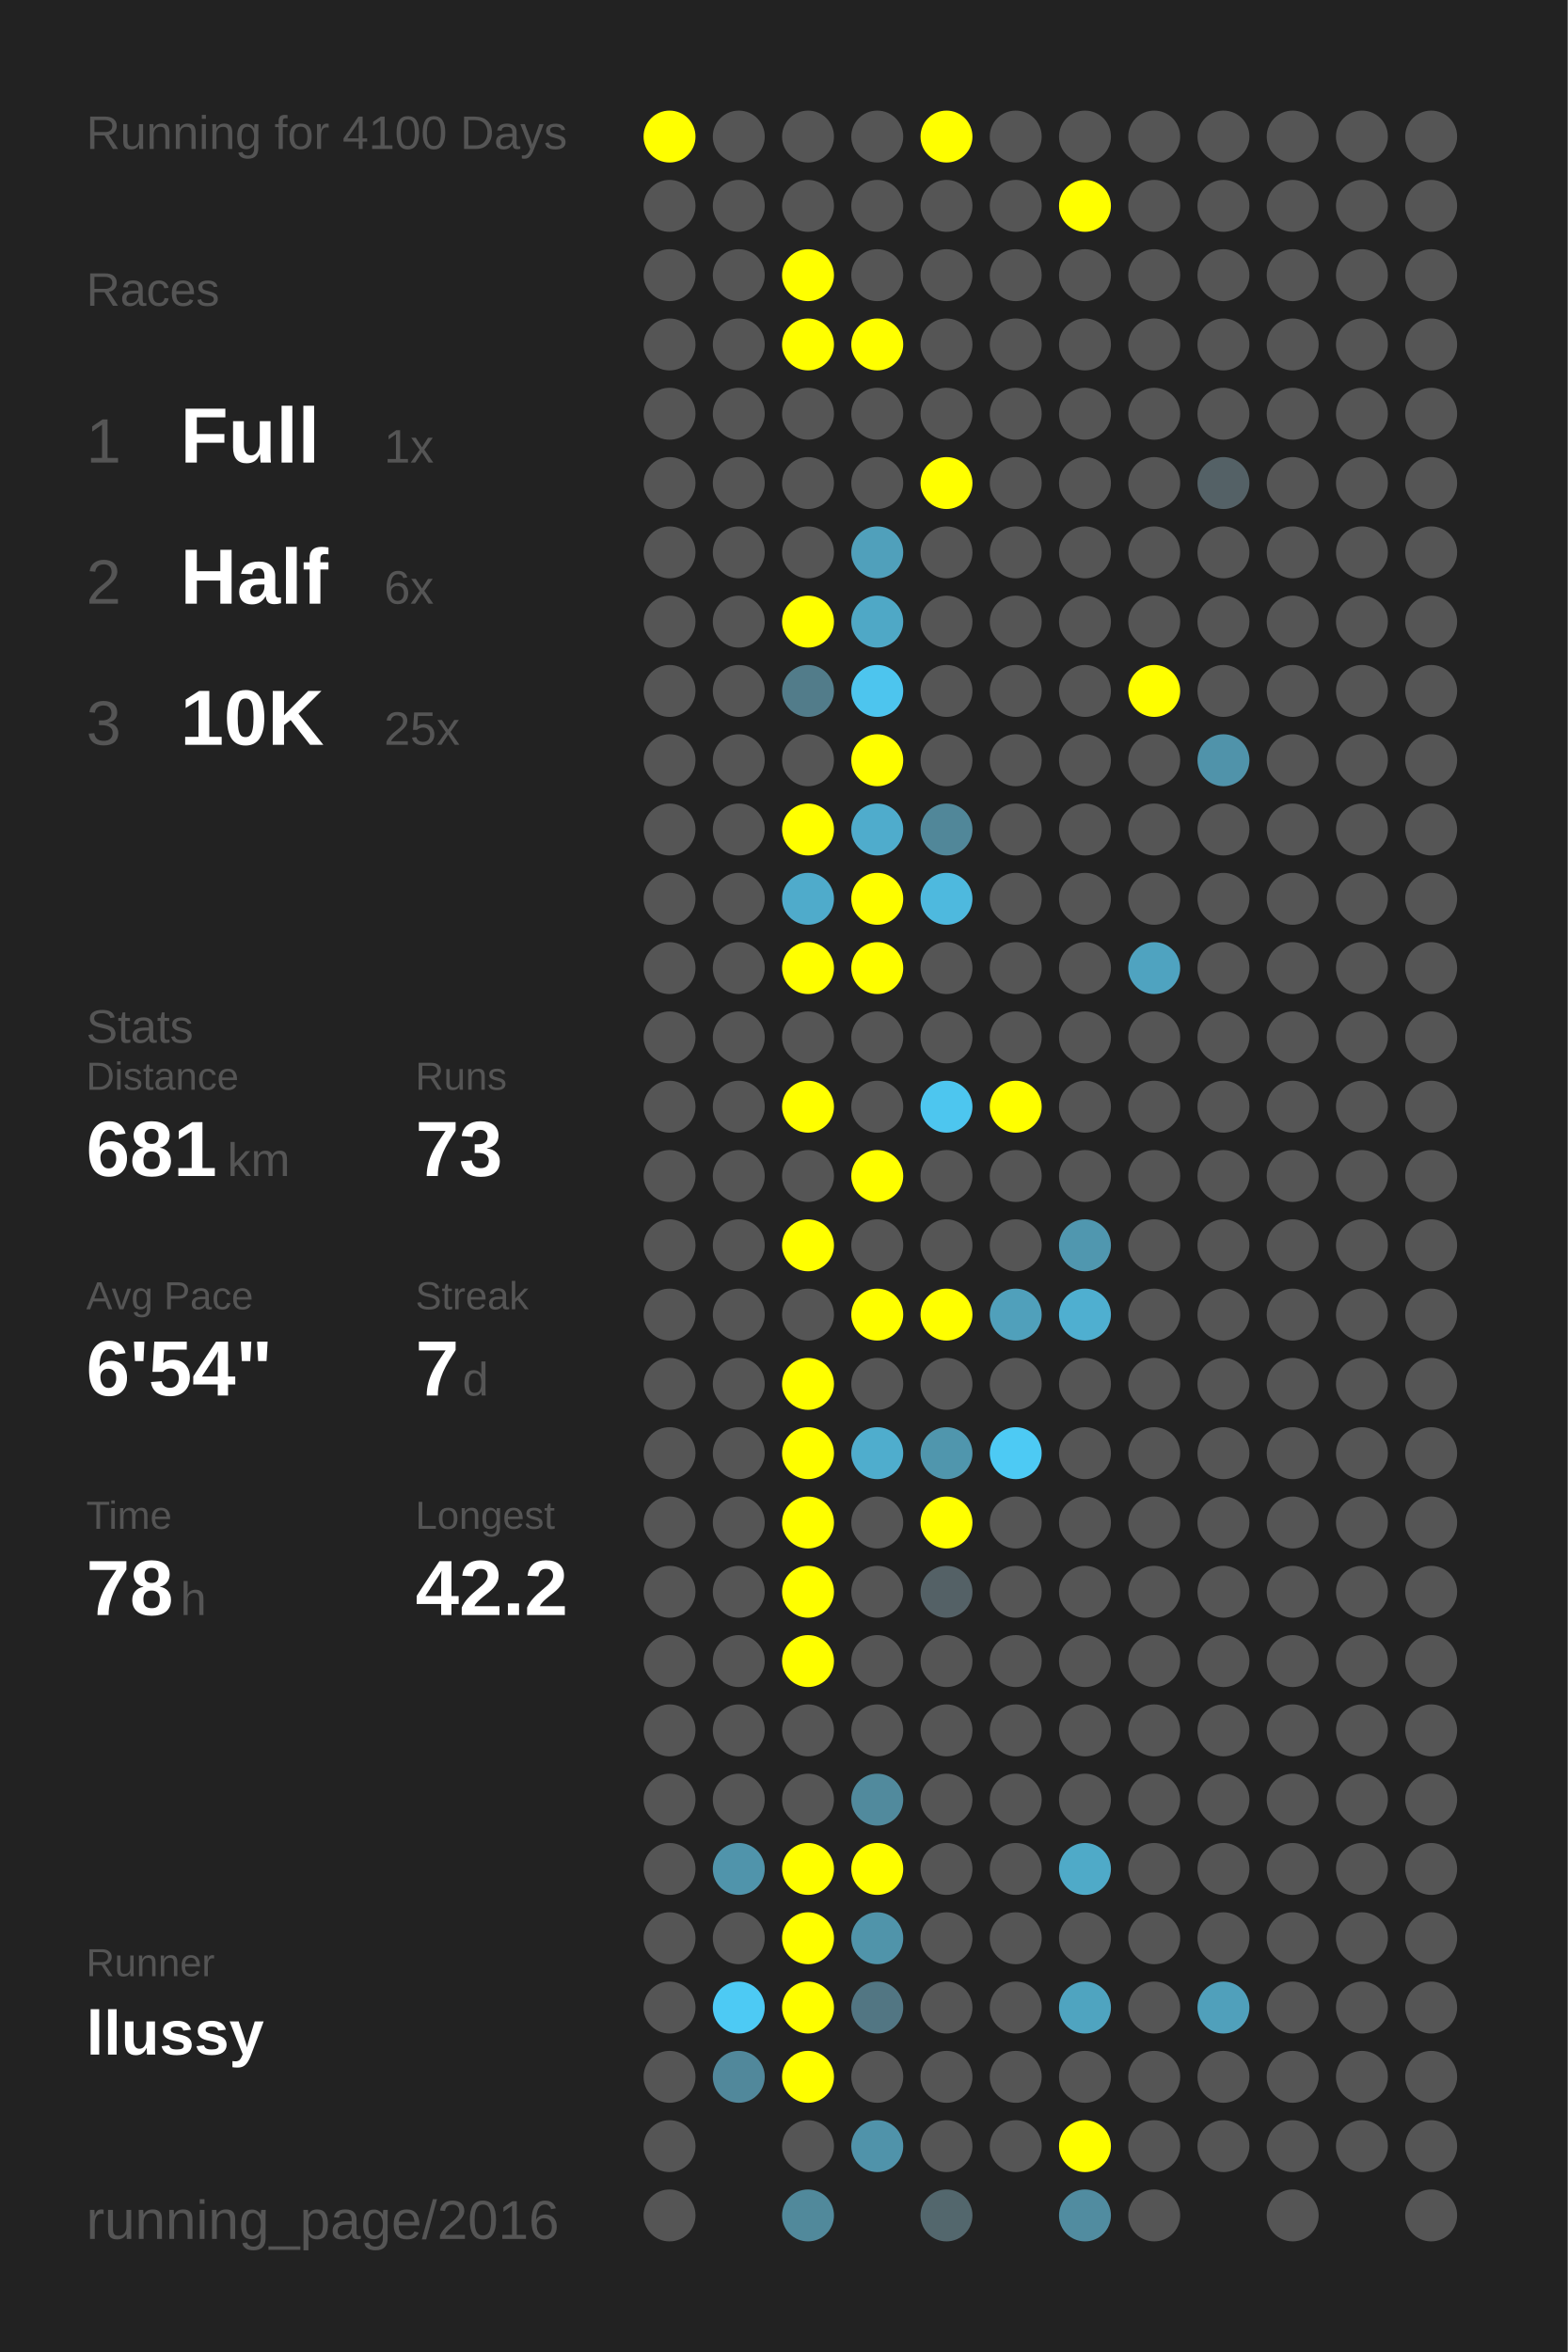
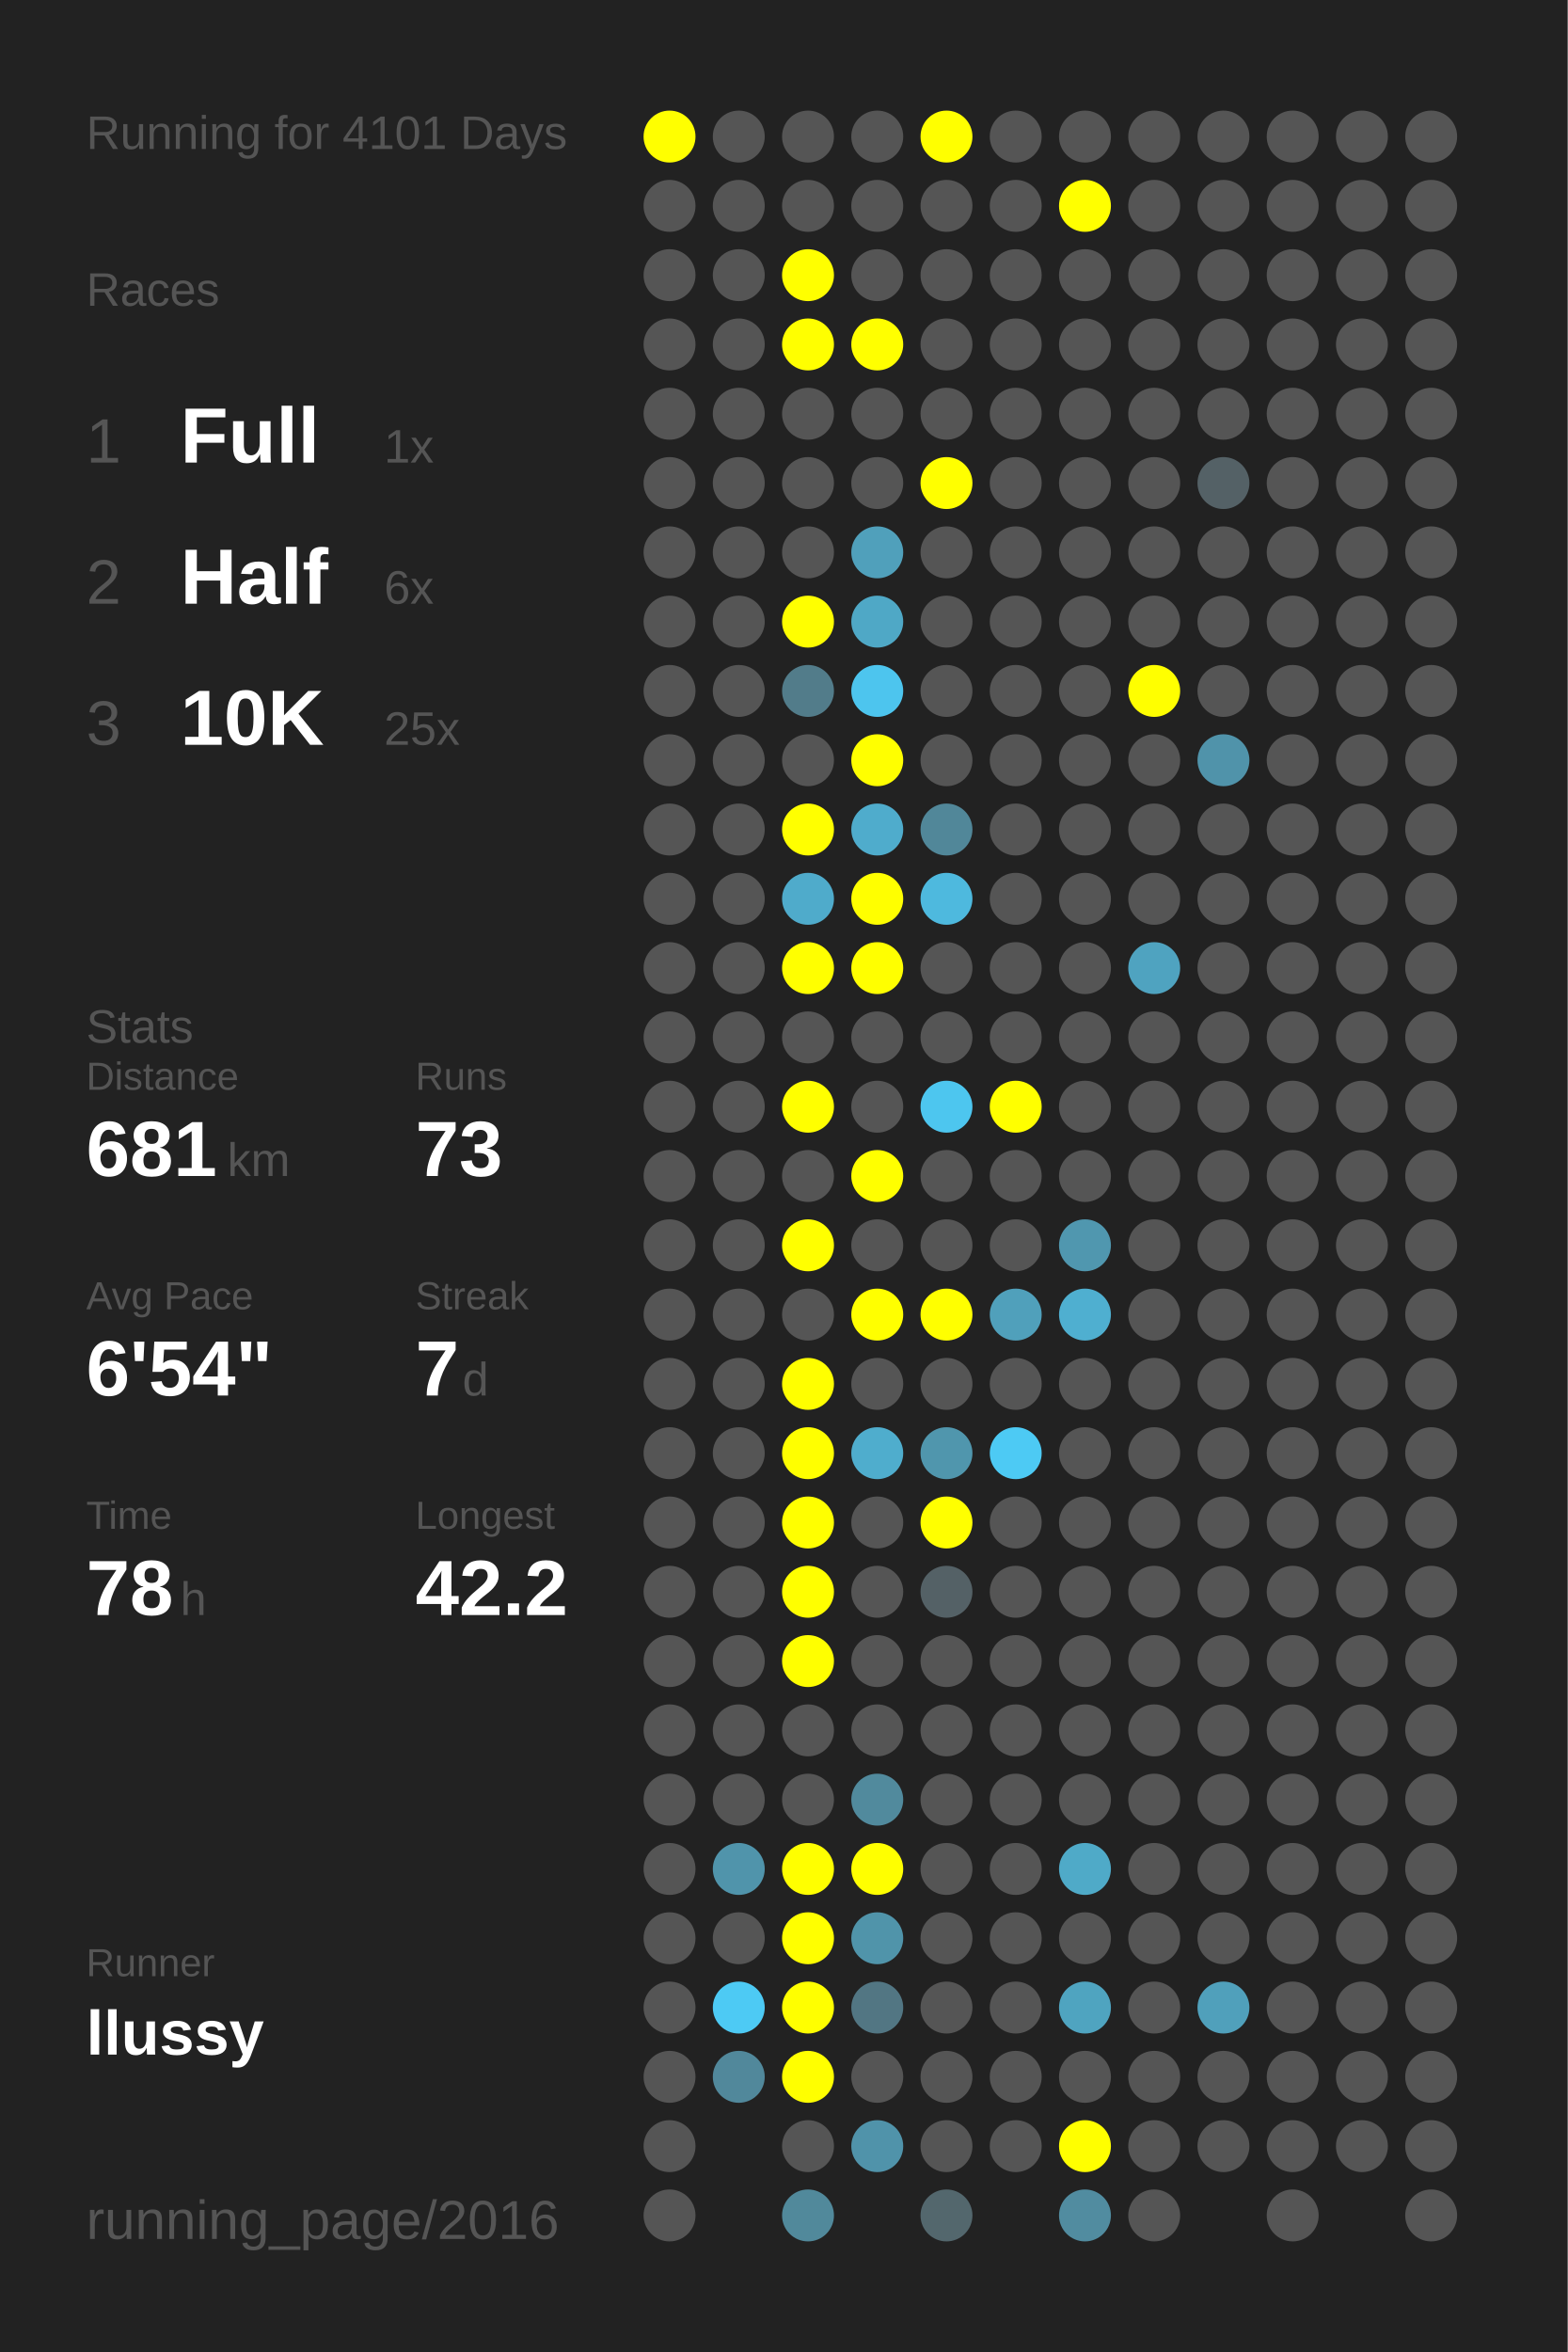
<svg xmlns="http://www.w3.org/2000/svg" baseProfile="full" height="300mm" version="1.1" viewBox="0,0,200,300" width="200mm">
  <defs />
  <rect fill="#222222" height="300" width="200" x="0" y="0" />
-   <text fill="#555555" style="font-size:6px; font-family:Arial;" x="11" y="19">Running for 4100 Days</text>
+   <text fill="#555555" style="font-size:6px; font-family:Arial;" x="11" y="19">Running for 4101 Days</text>
  <text fill="#555555" style="font-size:6px; font-family:Arial;" x="11" y="39">Races</text>
  <text fill="#555555" style="font-size:8px; font-family:Arial;" x="11" y="59">1</text>
  <text fill="#FFFFFF" style="font-size:10px; font-family:Arial; font-weight:bold;" x="23" y="59">Full</text>
  <text fill="#555555" style="font-size:6px; font-family:Arial;" x="49" y="59">1x</text>
  <text fill="#555555" style="font-size:8px; font-family:Arial;" x="11" y="77">2</text>
  <text fill="#FFFFFF" style="font-size:10px; font-family:Arial; font-weight:bold;" x="23" y="77">Half</text>
  <text fill="#555555" style="font-size:6px; font-family:Arial;" x="49" y="77">6x</text>
  <text fill="#555555" style="font-size:8px; font-family:Arial;" x="11" y="95">3</text>
  <text fill="#FFFFFF" style="font-size:10px; font-family:Arial; font-weight:bold;" x="23" y="95">10K</text>
  <text fill="#555555" style="font-size:6px; font-family:Arial;" x="49" y="95">25x</text>
  <text fill="#555555" style="font-size:6px; font-family:Arial;" x="11" y="133">Stats</text>
  <text fill="#555555" style="font-size:5px; font-family:Arial;" x="11" y="139">Distance</text>
  <text fill="#FFFFFF" style="font-size:10px; font-family:Arial; font-weight:bold;" x="11" y="150">681</text>
  <text fill="#555555" style="font-size:6px; font-family:Arial;" x="29" y="150">km</text>
  <text fill="#555555" style="font-size:5px; font-family:Arial;" x="53" y="139">Runs</text>
  <text fill="#FFFFFF" style="font-size:10px; font-family:Arial; font-weight:bold;" x="53" y="150">73</text>
  <text fill="#555555" style="font-size:5px; font-family:Arial;" x="11" y="167">Avg Pace</text>
  <text fill="#FFFFFF" style="font-size:10px; font-family:Arial; font-weight:bold;" x="11" y="178">6'54"</text>
  <text fill="#555555" style="font-size:5px; font-family:Arial;" x="53" y="167">Streak</text>
  <text fill="#FFFFFF" style="font-size:10px; font-family:Arial; font-weight:bold;" x="53" y="178">7</text>
  <text fill="#555555" style="font-size:6px; font-family:Arial;" x="59" y="178">d</text>
  <text fill="#555555" style="font-size:5px; font-family:Arial;" x="11" y="195">Time</text>
  <text fill="#FFFFFF" style="font-size:10px; font-family:Arial; font-weight:bold;" x="11" y="206">78</text>
  <text fill="#555555" style="font-size:6px; font-family:Arial;" x="23" y="206">h</text>
  <text fill="#555555" style="font-size:5px; font-family:Arial;" x="53" y="195">Longest</text>
  <text fill="#FFFFFF" style="font-size:10px; font-family:Arial; font-weight:bold;" x="53" y="206">42.2</text>
  <text fill="#555555" style="font-size:5px; font-family:Arial;" x="11" y="252.065">Runner</text>
  <text fill="#FFFFFF" style="font-size:8px; font-family:Arial; font-weight:bold;" x="11" y="262.065">llussy</text>
  <text fill="#555555" style="font-size:7px; font-family:Arial;" x="11" y="285.581">running_page/2016</text>
  <circle cx="85.417" cy="17.419" fill="#FFFF00" r="3.312" />
  <circle cx="85.417" cy="26.258" fill="#555555" r="3.312" />
  <circle cx="85.417" cy="35.097" fill="#555555" r="3.312" />
  <circle cx="85.417" cy="43.935" fill="#555555" r="3.312" />
  <circle cx="85.417" cy="52.774" fill="#555555" r="3.312" />
  <circle cx="85.417" cy="61.613" fill="#555555" r="3.312" />
  <circle cx="85.417" cy="70.452" fill="#555555" r="3.312" />
  <circle cx="85.417" cy="79.29" fill="#555555" r="3.312" />
  <circle cx="85.417" cy="88.129" fill="#555555" r="3.312" />
  <circle cx="85.417" cy="96.968" fill="#555555" r="3.312" />
  <circle cx="85.417" cy="105.806" fill="#555555" r="3.312" />
  <circle cx="85.417" cy="114.645" fill="#555555" r="3.312" />
  <circle cx="85.417" cy="123.484" fill="#555555" r="3.312" />
  <circle cx="85.417" cy="132.323" fill="#555555" r="3.312" />
  <circle cx="85.417" cy="141.161" fill="#555555" r="3.312" />
  <circle cx="85.417" cy="150" fill="#555555" r="3.312" />
  <circle cx="85.417" cy="158.839" fill="#555555" r="3.312" />
  <circle cx="85.417" cy="167.677" fill="#555555" r="3.312" />
  <circle cx="85.417" cy="176.516" fill="#555555" r="3.312" />
  <circle cx="85.417" cy="185.355" fill="#555555" r="3.312" />
  <circle cx="85.417" cy="194.194" fill="#555555" r="3.312" />
  <circle cx="85.417" cy="203.032" fill="#555555" r="3.312" />
  <circle cx="85.417" cy="211.871" fill="#555555" r="3.312" />
  <circle cx="85.417" cy="220.71" fill="#555555" r="3.312" />
  <circle cx="85.417" cy="229.548" fill="#555555" r="3.312" />
  <circle cx="85.417" cy="238.387" fill="#555555" r="3.312" />
  <circle cx="85.417" cy="247.226" fill="#555555" r="3.312" />
  <circle cx="85.417" cy="256.065" fill="#555555" r="3.312" />
  <circle cx="85.417" cy="264.903" fill="#555555" r="3.312" />
  <circle cx="85.417" cy="273.742" fill="#555555" r="3.312" />
  <circle cx="85.417" cy="282.581" fill="#555555" r="3.312" />
  <circle cx="94.25" cy="17.419" fill="#555555" r="3.312" />
  <circle cx="94.25" cy="26.258" fill="#555555" r="3.312" />
  <circle cx="94.25" cy="35.097" fill="#555555" r="3.312" />
  <circle cx="94.25" cy="43.935" fill="#555555" r="3.312" />
  <circle cx="94.25" cy="52.774" fill="#555555" r="3.312" />
  <circle cx="94.25" cy="61.613" fill="#555555" r="3.312" />
  <circle cx="94.25" cy="70.452" fill="#555555" r="3.312" />
  <circle cx="94.25" cy="79.29" fill="#555555" r="3.312" />
  <circle cx="94.25" cy="88.129" fill="#555555" r="3.312" />
  <circle cx="94.25" cy="96.968" fill="#555555" r="3.312" />
  <circle cx="94.25" cy="105.806" fill="#555555" r="3.312" />
  <circle cx="94.25" cy="114.645" fill="#555555" r="3.312" />
  <circle cx="94.25" cy="123.484" fill="#555555" r="3.312" />
  <circle cx="94.25" cy="132.323" fill="#555555" r="3.312" />
  <circle cx="94.25" cy="141.161" fill="#555555" r="3.312" />
  <circle cx="94.25" cy="150" fill="#555555" r="3.312" />
  <circle cx="94.25" cy="158.839" fill="#555555" r="3.312" />
  <circle cx="94.25" cy="167.677" fill="#555555" r="3.312" />
  <circle cx="94.25" cy="176.516" fill="#555555" r="3.312" />
  <circle cx="94.25" cy="185.355" fill="#555555" r="3.312" />
  <circle cx="94.25" cy="194.194" fill="#555555" r="3.312" />
  <circle cx="94.25" cy="203.032" fill="#555555" r="3.312" />
  <circle cx="94.25" cy="211.871" fill="#555555" r="3.312" />
  <circle cx="94.25" cy="220.71" fill="#555555" r="3.312" />
  <circle cx="94.25" cy="229.548" fill="#555555" r="3.312" />
  <circle cx="94.25" cy="238.387" fill="#5094ab" r="3.312" />
  <circle cx="94.25" cy="247.226" fill="#555555" r="3.312" />
  <circle cx="94.25" cy="256.065" fill="#4dcaf4" r="3.312" />
  <circle cx="94.25" cy="264.903" fill="#51889b" r="3.312" />
  <circle cx="103.083" cy="17.419" fill="#555555" r="3.312" />
  <circle cx="103.083" cy="26.258" fill="#555555" r="3.312" />
  <circle cx="103.083" cy="35.097" fill="#FFFF00" r="3.312" />
  <circle cx="103.083" cy="43.935" fill="#FFFF00" r="3.312" />
  <circle cx="103.083" cy="52.774" fill="#555555" r="3.312" />
  <circle cx="103.083" cy="61.613" fill="#555555" r="3.312" />
  <circle cx="103.083" cy="70.452" fill="#555555" r="3.312" />
  <circle cx="103.083" cy="79.29" fill="#FFFF00" r="3.312" />
  <circle cx="103.083" cy="88.129" fill="#527c8a" r="3.312" />
  <circle cx="103.083" cy="96.968" fill="#555555" r="3.312" />
  <circle cx="103.083" cy="105.806" fill="#FFFF00" r="3.312" />
  <circle cx="103.083" cy="114.645" fill="#4fabcb" r="3.312" />
  <circle cx="103.083" cy="123.484" fill="#FFFF00" r="3.312" />
  <circle cx="103.083" cy="132.323" fill="#555555" r="3.312" />
  <circle cx="103.083" cy="141.161" fill="#FFFF00" r="3.312" />
  <circle cx="103.083" cy="150" fill="#555555" r="3.312" />
  <circle cx="103.083" cy="158.839" fill="#FFFF00" r="3.312" />
  <circle cx="103.083" cy="167.677" fill="#555555" r="3.312" />
  <circle cx="103.083" cy="176.516" fill="#FFFF00" r="3.312" />
  <circle cx="103.083" cy="185.355" fill="#FFFF00" r="3.312" />
  <circle cx="103.083" cy="194.194" fill="#FFFF00" r="3.312" />
  <circle cx="103.083" cy="203.032" fill="#FFFF00" r="3.312" />
  <circle cx="103.083" cy="211.871" fill="#FFFF00" r="3.312" />
  <circle cx="103.083" cy="220.71" fill="#555555" r="3.312" />
  <circle cx="103.083" cy="229.548" fill="#555555" r="3.312" />
  <circle cx="103.083" cy="238.387" fill="#FFFF00" r="3.312" />
  <circle cx="103.083" cy="247.226" fill="#FFFF00" r="3.312" />
  <circle cx="103.083" cy="256.065" fill="#FFFF00" r="3.312" />
  <circle cx="103.083" cy="264.903" fill="#FFFF00" r="3.312" />
  <circle cx="103.083" cy="273.742" fill="#555555" r="3.312" />
  <circle cx="103.083" cy="282.581" fill="#51899b" r="3.312" />
  <circle cx="111.917" cy="17.419" fill="#555555" r="3.312" />
  <circle cx="111.917" cy="26.258" fill="#555555" r="3.312" />
  <circle cx="111.917" cy="35.097" fill="#555555" r="3.312" />
  <circle cx="111.917" cy="43.935" fill="#FFFF00" r="3.312" />
  <circle cx="111.917" cy="52.774" fill="#555555" r="3.312" />
  <circle cx="111.917" cy="61.613" fill="#555555" r="3.312" />
  <circle cx="111.917" cy="70.452" fill="#50a0bb" r="3.312" />
  <circle cx="111.917" cy="79.29" fill="#4fa8c6" r="3.312" />
  <circle cx="111.917" cy="88.129" fill="#4dc5ee" r="3.312" />
  <circle cx="111.917" cy="96.968" fill="#FFFF00" r="3.312" />
  <circle cx="111.917" cy="105.806" fill="#4faccc" r="3.312" />
  <circle cx="111.917" cy="114.645" fill="#FFFF00" r="3.312" />
  <circle cx="111.917" cy="123.484" fill="#FFFF00" r="3.312" />
  <circle cx="111.917" cy="132.323" fill="#555555" r="3.312" />
  <circle cx="111.917" cy="141.161" fill="#555555" r="3.312" />
  <circle cx="111.917" cy="150" fill="#FFFF00" r="3.312" />
  <circle cx="111.917" cy="158.839" fill="#555555" r="3.312" />
  <circle cx="111.917" cy="167.677" fill="#FFFF00" r="3.312" />
  <circle cx="111.917" cy="176.516" fill="#555555" r="3.312" />
  <circle cx="111.917" cy="185.355" fill="#4fadcd" r="3.312" />
  <circle cx="111.917" cy="194.194" fill="#555555" r="3.312" />
  <circle cx="111.917" cy="203.032" fill="#555555" r="3.312" />
  <circle cx="111.917" cy="211.871" fill="#555555" r="3.312" />
  <circle cx="111.917" cy="220.71" fill="#555555" r="3.312" />
  <circle cx="111.917" cy="229.548" fill="#518a9d" r="3.312" />
  <circle cx="111.917" cy="238.387" fill="#FFFF00" r="3.312" />
  <circle cx="111.917" cy="247.226" fill="#5094aa" r="3.312" />
  <circle cx="111.917" cy="256.065" fill="#527683" r="3.312" />
  <circle cx="111.917" cy="264.903" fill="#555555" r="3.312" />
  <circle cx="111.917" cy="273.742" fill="#5093aa" r="3.312" />
  <circle cx="120.75" cy="17.419" fill="#FFFF00" r="3.312" />
  <circle cx="120.75" cy="26.258" fill="#555555" r="3.312" />
  <circle cx="120.75" cy="35.097" fill="#555555" r="3.312" />
  <circle cx="120.75" cy="43.935" fill="#555555" r="3.312" />
  <circle cx="120.75" cy="52.774" fill="#555555" r="3.312" />
  <circle cx="120.75" cy="61.613" fill="#FFFF00" r="3.312" />
  <circle cx="120.75" cy="70.452" fill="#555555" r="3.312" />
  <circle cx="120.75" cy="79.29" fill="#555555" r="3.312" />
  <circle cx="120.75" cy="88.129" fill="#555555" r="3.312" />
  <circle cx="120.75" cy="96.968" fill="#555555" r="3.312" />
  <circle cx="120.75" cy="105.806" fill="#518799" r="3.312" />
  <circle cx="120.75" cy="114.645" fill="#4eb9de" r="3.312" />
  <circle cx="120.75" cy="123.484" fill="#555555" r="3.312" />
  <circle cx="120.75" cy="132.323" fill="#555555" r="3.312" />
  <circle cx="120.75" cy="141.161" fill="#4dc6ef" r="3.312" />
  <circle cx="120.75" cy="150" fill="#555555" r="3.312" />
  <circle cx="120.75" cy="158.839" fill="#555555" r="3.312" />
  <circle cx="120.75" cy="167.677" fill="#FFFF00" r="3.312" />
  <circle cx="120.75" cy="176.516" fill="#555555" r="3.312" />
  <circle cx="120.75" cy="185.355" fill="#5096ad" r="3.312" />
  <circle cx="120.75" cy="194.194" fill="#FFFF00" r="3.312" />
  <circle cx="120.75" cy="203.032" fill="#546166" r="3.312" />
  <circle cx="120.75" cy="211.871" fill="#555555" r="3.312" />
  <circle cx="120.75" cy="220.71" fill="#555555" r="3.312" />
  <circle cx="120.75" cy="229.548" fill="#555555" r="3.312" />
  <circle cx="120.75" cy="238.387" fill="#555555" r="3.312" />
  <circle cx="120.75" cy="247.226" fill="#555555" r="3.312" />
  <circle cx="120.75" cy="256.065" fill="#555555" r="3.312" />
  <circle cx="120.75" cy="264.903" fill="#555555" r="3.312" />
  <circle cx="120.75" cy="273.742" fill="#555555" r="3.312" />
  <circle cx="120.75" cy="282.581" fill="#53676d" r="3.312" />
  <circle cx="129.583" cy="17.419" fill="#555555" r="3.312" />
  <circle cx="129.583" cy="26.258" fill="#555555" r="3.312" />
  <circle cx="129.583" cy="35.097" fill="#555555" r="3.312" />
  <circle cx="129.583" cy="43.935" fill="#555555" r="3.312" />
  <circle cx="129.583" cy="52.774" fill="#555555" r="3.312" />
  <circle cx="129.583" cy="61.613" fill="#555555" r="3.312" />
  <circle cx="129.583" cy="70.452" fill="#555555" r="3.312" />
  <circle cx="129.583" cy="79.29" fill="#555555" r="3.312" />
  <circle cx="129.583" cy="88.129" fill="#555555" r="3.312" />
  <circle cx="129.583" cy="96.968" fill="#555555" r="3.312" />
  <circle cx="129.583" cy="105.806" fill="#555555" r="3.312" />
  <circle cx="129.583" cy="114.645" fill="#555555" r="3.312" />
  <circle cx="129.583" cy="123.484" fill="#555555" r="3.312" />
  <circle cx="129.583" cy="132.323" fill="#555555" r="3.312" />
  <circle cx="129.583" cy="141.161" fill="#FFFF00" r="3.312" />
  <circle cx="129.583" cy="150" fill="#555555" r="3.312" />
  <circle cx="129.583" cy="158.839" fill="#555555" r="3.312" />
  <circle cx="129.583" cy="167.677" fill="#50a0bb" r="3.312" />
  <circle cx="129.583" cy="176.516" fill="#555555" r="3.312" />
  <circle cx="129.583" cy="185.355" fill="#4dcaf4" r="3.312" />
  <circle cx="129.583" cy="194.194" fill="#555555" r="3.312" />
  <circle cx="129.583" cy="203.032" fill="#555555" r="3.312" />
  <circle cx="129.583" cy="211.871" fill="#555555" r="3.312" />
  <circle cx="129.583" cy="220.71" fill="#555555" r="3.312" />
  <circle cx="129.583" cy="229.548" fill="#555555" r="3.312" />
  <circle cx="129.583" cy="238.387" fill="#555555" r="3.312" />
  <circle cx="129.583" cy="247.226" fill="#555555" r="3.312" />
  <circle cx="129.583" cy="256.065" fill="#555555" r="3.312" />
  <circle cx="129.583" cy="264.903" fill="#555555" r="3.312" />
  <circle cx="129.583" cy="273.742" fill="#555555" r="3.312" />
  <circle cx="138.417" cy="17.419" fill="#555555" r="3.312" />
  <circle cx="138.417" cy="26.258" fill="#FFFF00" r="3.312" />
  <circle cx="138.417" cy="35.097" fill="#555555" r="3.312" />
  <circle cx="138.417" cy="43.935" fill="#555555" r="3.312" />
  <circle cx="138.417" cy="52.774" fill="#555555" r="3.312" />
  <circle cx="138.417" cy="61.613" fill="#555555" r="3.312" />
  <circle cx="138.417" cy="70.452" fill="#555555" r="3.312" />
  <circle cx="138.417" cy="79.29" fill="#555555" r="3.312" />
  <circle cx="138.417" cy="88.129" fill="#555555" r="3.312" />
  <circle cx="138.417" cy="96.968" fill="#555555" r="3.312" />
  <circle cx="138.417" cy="105.806" fill="#555555" r="3.312" />
  <circle cx="138.417" cy="114.645" fill="#555555" r="3.312" />
  <circle cx="138.417" cy="123.484" fill="#555555" r="3.312" />
  <circle cx="138.417" cy="132.323" fill="#555555" r="3.312" />
  <circle cx="138.417" cy="141.161" fill="#555555" r="3.312" />
  <circle cx="138.417" cy="150" fill="#555555" r="3.312" />
  <circle cx="138.417" cy="158.839" fill="#5097af" r="3.312" />
  <circle cx="138.417" cy="167.677" fill="#4fafd0" r="3.312" />
  <circle cx="138.417" cy="176.516" fill="#555555" r="3.312" />
  <circle cx="138.417" cy="185.355" fill="#555555" r="3.312" />
  <circle cx="138.417" cy="194.194" fill="#555555" r="3.312" />
  <circle cx="138.417" cy="203.032" fill="#555555" r="3.312" />
  <circle cx="138.417" cy="211.871" fill="#555555" r="3.312" />
  <circle cx="138.417" cy="220.71" fill="#555555" r="3.312" />
  <circle cx="138.417" cy="229.548" fill="#555555" r="3.312" />
  <circle cx="138.417" cy="238.387" fill="#4faac8" r="3.312" />
  <circle cx="138.417" cy="247.226" fill="#555555" r="3.312" />
  <circle cx="138.417" cy="256.065" fill="#4fa4c0" r="3.312" />
  <circle cx="138.417" cy="264.903" fill="#555555" r="3.312" />
  <circle cx="138.417" cy="273.742" fill="#FFFF00" r="3.312" />
  <circle cx="138.417" cy="282.581" fill="#518ca0" r="3.312" />
  <circle cx="147.25" cy="17.419" fill="#555555" r="3.312" />
  <circle cx="147.25" cy="26.258" fill="#555555" r="3.312" />
  <circle cx="147.25" cy="35.097" fill="#555555" r="3.312" />
  <circle cx="147.25" cy="43.935" fill="#555555" r="3.312" />
  <circle cx="147.25" cy="52.774" fill="#555555" r="3.312" />
  <circle cx="147.25" cy="61.613" fill="#555555" r="3.312" />
  <circle cx="147.25" cy="70.452" fill="#555555" r="3.312" />
  <circle cx="147.25" cy="79.29" fill="#555555" r="3.312" />
  <circle cx="147.25" cy="88.129" fill="#FFFF00" r="3.312" />
  <circle cx="147.25" cy="96.968" fill="#555555" r="3.312" />
  <circle cx="147.25" cy="105.806" fill="#555555" r="3.312" />
  <circle cx="147.25" cy="114.645" fill="#555555" r="3.312" />
  <circle cx="147.25" cy="123.484" fill="#4fa3c0" r="3.312" />
  <circle cx="147.25" cy="132.323" fill="#555555" r="3.312" />
  <circle cx="147.25" cy="141.161" fill="#555555" r="3.312" />
  <circle cx="147.25" cy="150" fill="#555555" r="3.312" />
  <circle cx="147.25" cy="158.839" fill="#555555" r="3.312" />
  <circle cx="147.25" cy="167.677" fill="#555555" r="3.312" />
  <circle cx="147.25" cy="176.516" fill="#555555" r="3.312" />
  <circle cx="147.25" cy="185.355" fill="#555555" r="3.312" />
  <circle cx="147.25" cy="194.194" fill="#555555" r="3.312" />
  <circle cx="147.25" cy="203.032" fill="#555555" r="3.312" />
  <circle cx="147.25" cy="211.871" fill="#555555" r="3.312" />
  <circle cx="147.25" cy="220.71" fill="#555555" r="3.312" />
  <circle cx="147.25" cy="229.548" fill="#555555" r="3.312" />
  <circle cx="147.25" cy="238.387" fill="#555555" r="3.312" />
  <circle cx="147.25" cy="247.226" fill="#555555" r="3.312" />
  <circle cx="147.25" cy="256.065" fill="#555555" r="3.312" />
  <circle cx="147.25" cy="264.903" fill="#555555" r="3.312" />
  <circle cx="147.25" cy="273.742" fill="#555555" r="3.312" />
  <circle cx="147.25" cy="282.581" fill="#555555" r="3.312" />
  <circle cx="156.083" cy="17.419" fill="#555555" r="3.312" />
  <circle cx="156.083" cy="26.258" fill="#555555" r="3.312" />
  <circle cx="156.083" cy="35.097" fill="#555555" r="3.312" />
  <circle cx="156.083" cy="43.935" fill="#555555" r="3.312" />
  <circle cx="156.083" cy="52.774" fill="#555555" r="3.312" />
  <circle cx="156.083" cy="61.613" fill="#546166" r="3.312" />
  <circle cx="156.083" cy="70.452" fill="#555555" r="3.312" />
  <circle cx="156.083" cy="79.29" fill="#555555" r="3.312" />
  <circle cx="156.083" cy="88.129" fill="#555555" r="3.312" />
  <circle cx="156.083" cy="96.968" fill="#5093aa" r="3.312" />
  <circle cx="156.083" cy="105.806" fill="#555555" r="3.312" />
  <circle cx="156.083" cy="114.645" fill="#555555" r="3.312" />
  <circle cx="156.083" cy="123.484" fill="#555555" r="3.312" />
  <circle cx="156.083" cy="132.323" fill="#555555" r="3.312" />
  <circle cx="156.083" cy="141.161" fill="#555555" r="3.312" />
  <circle cx="156.083" cy="150" fill="#555555" r="3.312" />
  <circle cx="156.083" cy="158.839" fill="#555555" r="3.312" />
  <circle cx="156.083" cy="167.677" fill="#555555" r="3.312" />
  <circle cx="156.083" cy="176.516" fill="#555555" r="3.312" />
  <circle cx="156.083" cy="185.355" fill="#555555" r="3.312" />
  <circle cx="156.083" cy="194.194" fill="#555555" r="3.312" />
  <circle cx="156.083" cy="203.032" fill="#555555" r="3.312" />
  <circle cx="156.083" cy="211.871" fill="#555555" r="3.312" />
  <circle cx="156.083" cy="220.71" fill="#555555" r="3.312" />
  <circle cx="156.083" cy="229.548" fill="#555555" r="3.312" />
  <circle cx="156.083" cy="238.387" fill="#555555" r="3.312" />
  <circle cx="156.083" cy="247.226" fill="#555555" r="3.312" />
  <circle cx="156.083" cy="256.065" fill="#50a0bb" r="3.312" />
  <circle cx="156.083" cy="264.903" fill="#555555" r="3.312" />
  <circle cx="156.083" cy="273.742" fill="#555555" r="3.312" />
  <circle cx="164.917" cy="17.419" fill="#555555" r="3.312" />
  <circle cx="164.917" cy="26.258" fill="#555555" r="3.312" />
  <circle cx="164.917" cy="35.097" fill="#555555" r="3.312" />
  <circle cx="164.917" cy="43.935" fill="#555555" r="3.312" />
  <circle cx="164.917" cy="52.774" fill="#555555" r="3.312" />
  <circle cx="164.917" cy="61.613" fill="#555555" r="3.312" />
  <circle cx="164.917" cy="70.452" fill="#555555" r="3.312" />
  <circle cx="164.917" cy="79.29" fill="#555555" r="3.312" />
  <circle cx="164.917" cy="88.129" fill="#555555" r="3.312" />
  <circle cx="164.917" cy="96.968" fill="#555555" r="3.312" />
  <circle cx="164.917" cy="105.806" fill="#555555" r="3.312" />
  <circle cx="164.917" cy="114.645" fill="#555555" r="3.312" />
  <circle cx="164.917" cy="123.484" fill="#555555" r="3.312" />
  <circle cx="164.917" cy="132.323" fill="#555555" r="3.312" />
  <circle cx="164.917" cy="141.161" fill="#555555" r="3.312" />
  <circle cx="164.917" cy="150" fill="#555555" r="3.312" />
  <circle cx="164.917" cy="158.839" fill="#555555" r="3.312" />
  <circle cx="164.917" cy="167.677" fill="#555555" r="3.312" />
  <circle cx="164.917" cy="176.516" fill="#555555" r="3.312" />
  <circle cx="164.917" cy="185.355" fill="#555555" r="3.312" />
  <circle cx="164.917" cy="194.194" fill="#555555" r="3.312" />
  <circle cx="164.917" cy="203.032" fill="#555555" r="3.312" />
  <circle cx="164.917" cy="211.871" fill="#555555" r="3.312" />
  <circle cx="164.917" cy="220.71" fill="#555555" r="3.312" />
  <circle cx="164.917" cy="229.548" fill="#555555" r="3.312" />
  <circle cx="164.917" cy="238.387" fill="#555555" r="3.312" />
  <circle cx="164.917" cy="247.226" fill="#555555" r="3.312" />
  <circle cx="164.917" cy="256.065" fill="#555555" r="3.312" />
  <circle cx="164.917" cy="264.903" fill="#555555" r="3.312" />
  <circle cx="164.917" cy="273.742" fill="#555555" r="3.312" />
  <circle cx="164.917" cy="282.581" fill="#555555" r="3.312" />
  <circle cx="173.75" cy="17.419" fill="#555555" r="3.312" />
  <circle cx="173.75" cy="26.258" fill="#555555" r="3.312" />
  <circle cx="173.75" cy="35.097" fill="#555555" r="3.312" />
  <circle cx="173.75" cy="43.935" fill="#555555" r="3.312" />
  <circle cx="173.75" cy="52.774" fill="#555555" r="3.312" />
  <circle cx="173.75" cy="61.613" fill="#555555" r="3.312" />
  <circle cx="173.75" cy="70.452" fill="#555555" r="3.312" />
  <circle cx="173.75" cy="79.29" fill="#555555" r="3.312" />
  <circle cx="173.75" cy="88.129" fill="#555555" r="3.312" />
  <circle cx="173.75" cy="96.968" fill="#555555" r="3.312" />
  <circle cx="173.75" cy="105.806" fill="#555555" r="3.312" />
  <circle cx="173.75" cy="114.645" fill="#555555" r="3.312" />
  <circle cx="173.75" cy="123.484" fill="#555555" r="3.312" />
  <circle cx="173.75" cy="132.323" fill="#555555" r="3.312" />
  <circle cx="173.75" cy="141.161" fill="#555555" r="3.312" />
  <circle cx="173.75" cy="150" fill="#555555" r="3.312" />
  <circle cx="173.75" cy="158.839" fill="#555555" r="3.312" />
  <circle cx="173.75" cy="167.677" fill="#555555" r="3.312" />
  <circle cx="173.75" cy="176.516" fill="#555555" r="3.312" />
  <circle cx="173.75" cy="185.355" fill="#555555" r="3.312" />
  <circle cx="173.75" cy="194.194" fill="#555555" r="3.312" />
  <circle cx="173.75" cy="203.032" fill="#555555" r="3.312" />
  <circle cx="173.75" cy="211.871" fill="#555555" r="3.312" />
  <circle cx="173.75" cy="220.71" fill="#555555" r="3.312" />
  <circle cx="173.75" cy="229.548" fill="#555555" r="3.312" />
  <circle cx="173.75" cy="238.387" fill="#555555" r="3.312" />
  <circle cx="173.75" cy="247.226" fill="#555555" r="3.312" />
  <circle cx="173.75" cy="256.065" fill="#555555" r="3.312" />
  <circle cx="173.75" cy="264.903" fill="#555555" r="3.312" />
  <circle cx="173.75" cy="273.742" fill="#555555" r="3.312" />
  <circle cx="182.583" cy="17.419" fill="#555555" r="3.312" />
  <circle cx="182.583" cy="26.258" fill="#555555" r="3.312" />
  <circle cx="182.583" cy="35.097" fill="#555555" r="3.312" />
  <circle cx="182.583" cy="43.935" fill="#555555" r="3.312" />
  <circle cx="182.583" cy="52.774" fill="#555555" r="3.312" />
  <circle cx="182.583" cy="61.613" fill="#555555" r="3.312" />
  <circle cx="182.583" cy="70.452" fill="#555555" r="3.312" />
  <circle cx="182.583" cy="79.29" fill="#555555" r="3.312" />
  <circle cx="182.583" cy="88.129" fill="#555555" r="3.312" />
  <circle cx="182.583" cy="96.968" fill="#555555" r="3.312" />
  <circle cx="182.583" cy="105.806" fill="#555555" r="3.312" />
  <circle cx="182.583" cy="114.645" fill="#555555" r="3.312" />
  <circle cx="182.583" cy="123.484" fill="#555555" r="3.312" />
  <circle cx="182.583" cy="132.323" fill="#555555" r="3.312" />
  <circle cx="182.583" cy="141.161" fill="#555555" r="3.312" />
  <circle cx="182.583" cy="150" fill="#555555" r="3.312" />
  <circle cx="182.583" cy="158.839" fill="#555555" r="3.312" />
  <circle cx="182.583" cy="167.677" fill="#555555" r="3.312" />
  <circle cx="182.583" cy="176.516" fill="#555555" r="3.312" />
  <circle cx="182.583" cy="185.355" fill="#555555" r="3.312" />
  <circle cx="182.583" cy="194.194" fill="#555555" r="3.312" />
  <circle cx="182.583" cy="203.032" fill="#555555" r="3.312" />
  <circle cx="182.583" cy="211.871" fill="#555555" r="3.312" />
  <circle cx="182.583" cy="220.71" fill="#555555" r="3.312" />
  <circle cx="182.583" cy="229.548" fill="#555555" r="3.312" />
  <circle cx="182.583" cy="238.387" fill="#555555" r="3.312" />
  <circle cx="182.583" cy="247.226" fill="#555555" r="3.312" />
  <circle cx="182.583" cy="256.065" fill="#555555" r="3.312" />
  <circle cx="182.583" cy="264.903" fill="#555555" r="3.312" />
  <circle cx="182.583" cy="273.742" fill="#555555" r="3.312" />
  <circle cx="182.583" cy="282.581" fill="#555555" r="3.312" />
</svg>
